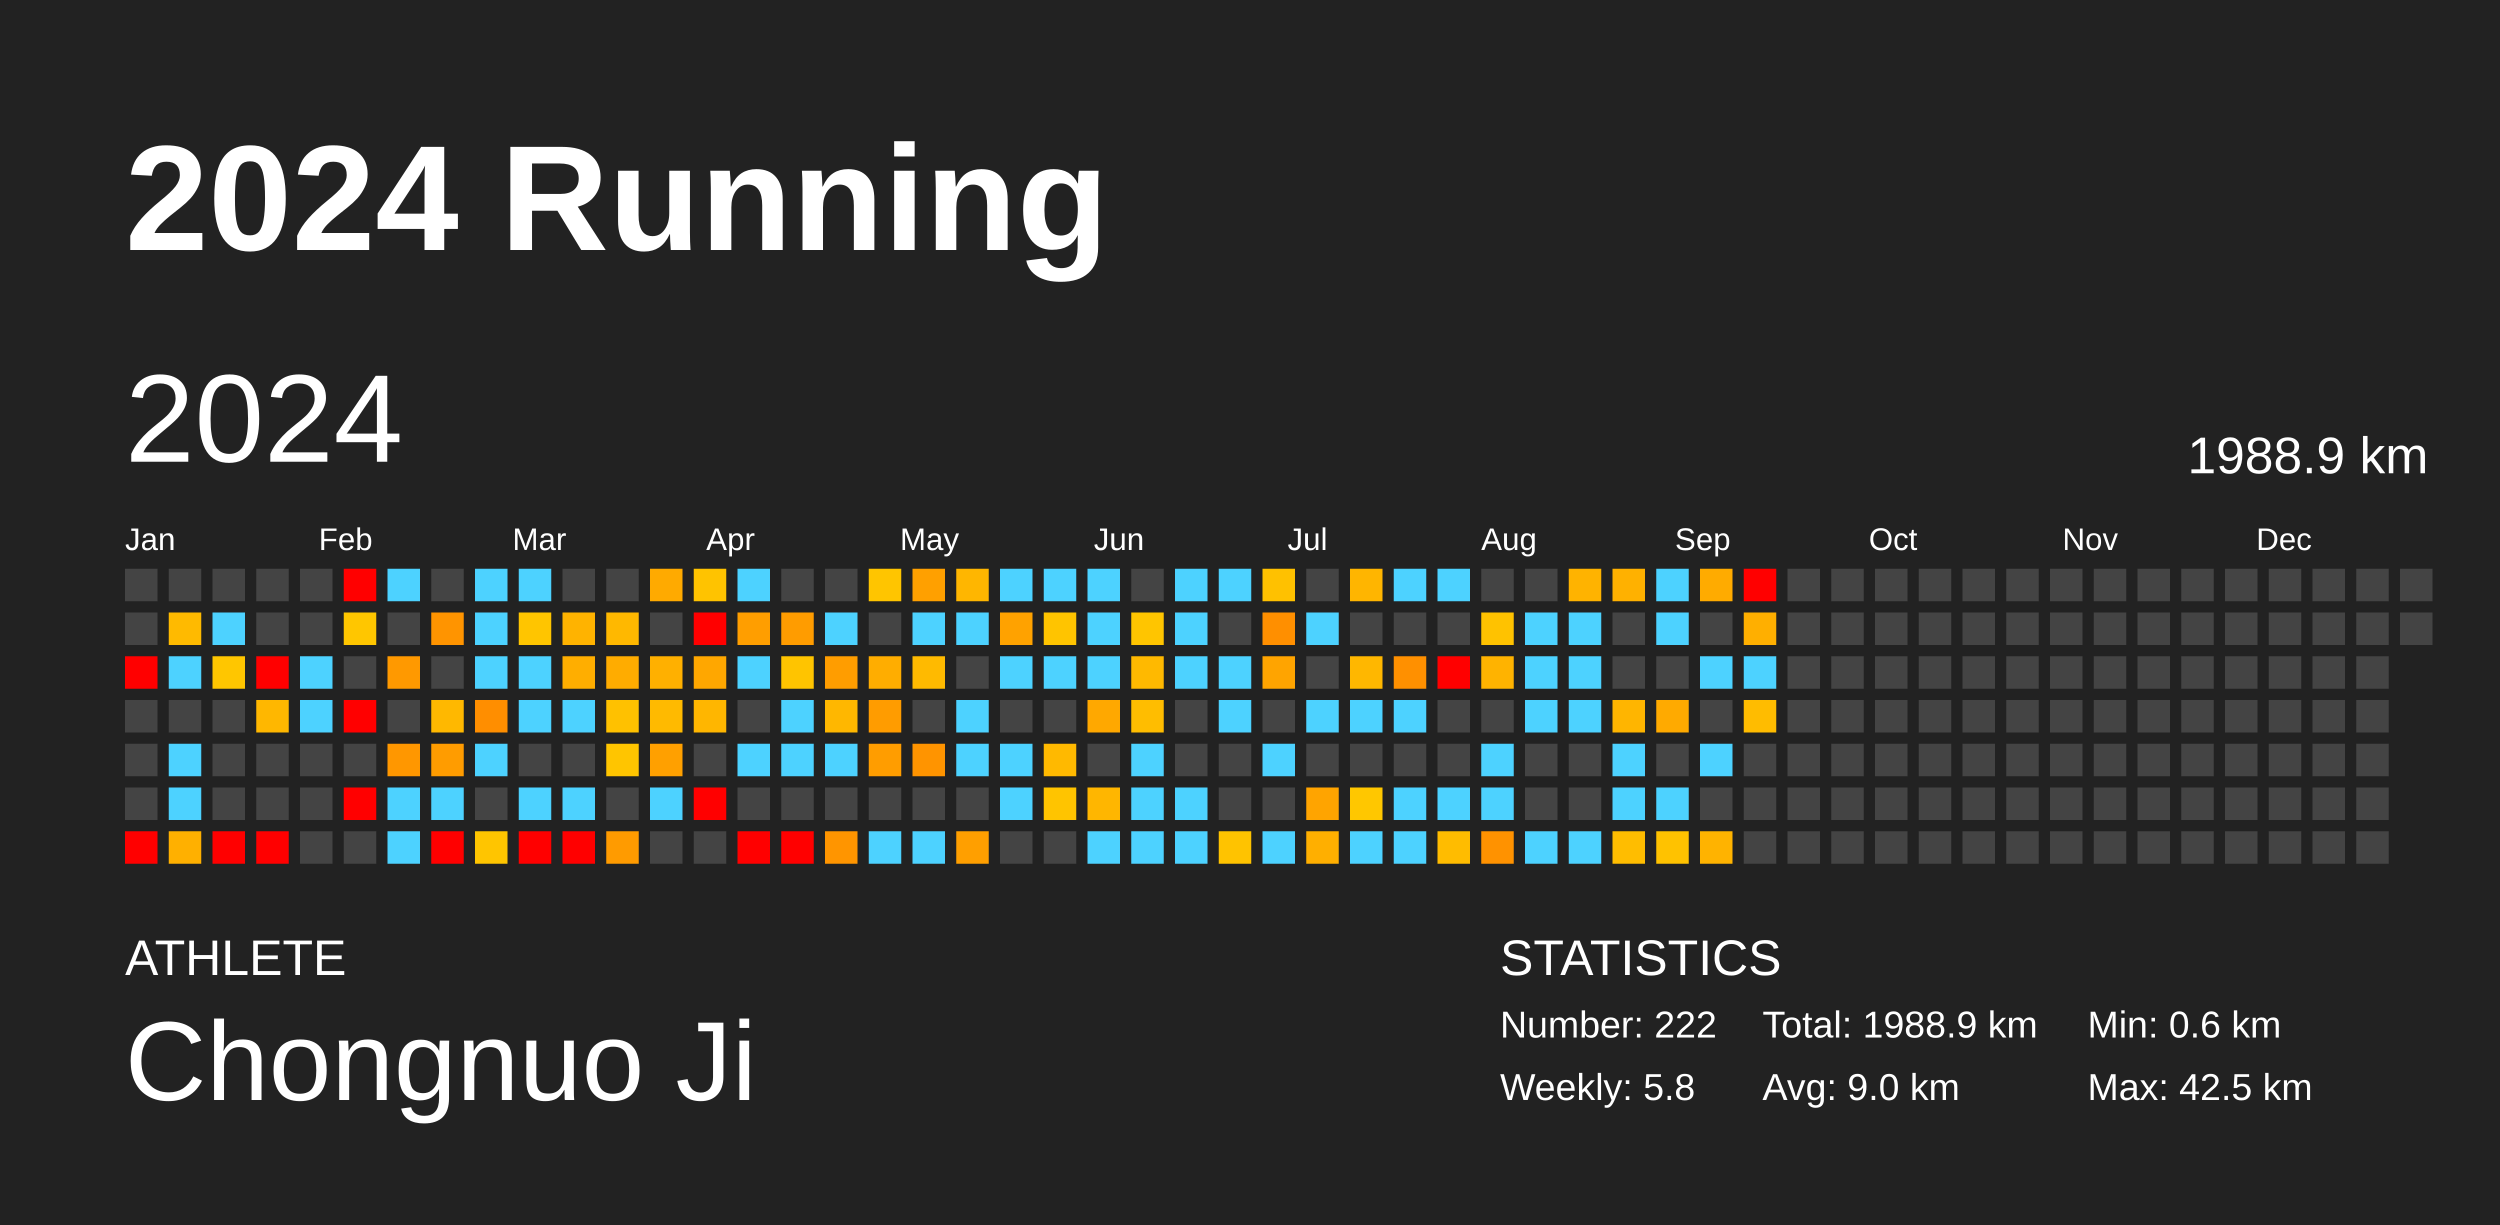
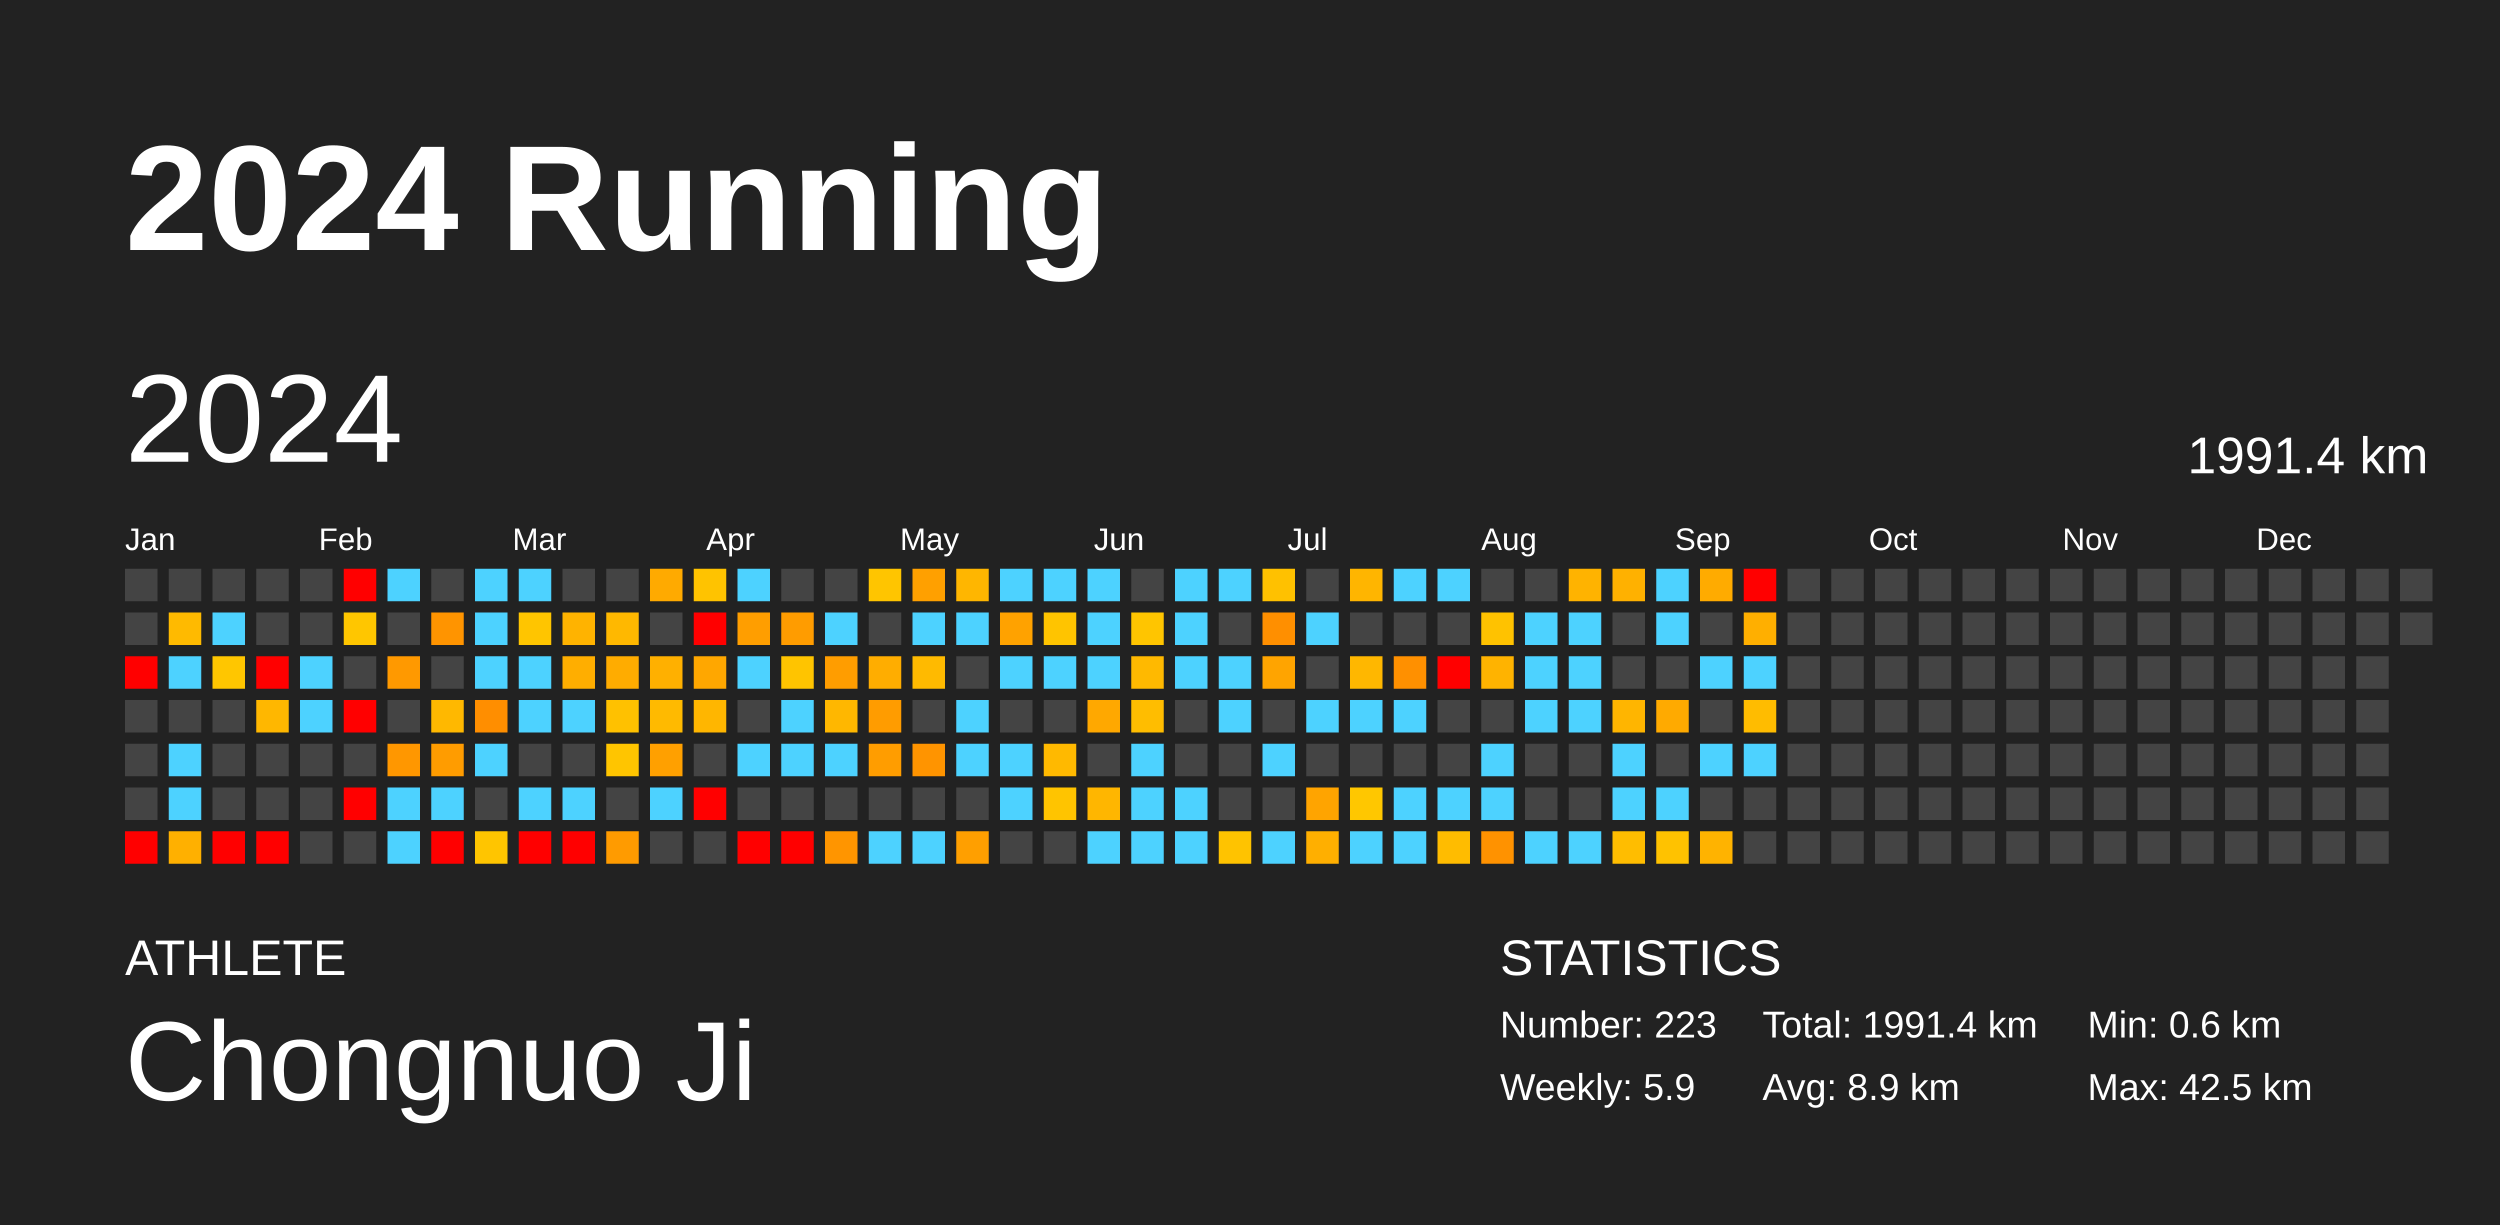
<svg xmlns="http://www.w3.org/2000/svg" baseProfile="full" height="98mm" version="1.1" viewBox="0,0,200,98" width="200mm">
  <defs />
  <rect fill="#222222" height="98" width="200" x="0" y="0" />
  <text fill="#FFFFFF" style="font-size:12px; font-family:Arial; font-weight:bold;" x="10" y="20">2024 Running</text>
  <text fill="#FFFFFF" style="font-size:4px; font-family:Arial" x="10" y="78">ATHLETE</text>
  <text fill="#FFFFFF" style="font-size:9px; font-family:Arial" x="10" y="88">Chongnuo Ji</text>
  <text fill="#FFFFFF" style="font-size:4px; font-family:Arial" x="120" y="78">STATISTICS</text>
-   <text fill="#FFFFFF" style="font-size:3px; font-family:Arial" x="120" y="83">Number: 222</text>
-   <text fill="#FFFFFF" style="font-size:3px; font-family:Arial" x="120" y="88">Weekly: 5.8</text>
-   <text fill="#FFFFFF" style="font-size:3px; font-family:Arial" x="141" y="83">Total: 1988.9 km</text>
-   <text fill="#FFFFFF" style="font-size:3px; font-family:Arial" x="141" y="88">Avg: 9.0 km</text>
+   <text fill="#FFFFFF" style="font-size:3px; font-family:Arial" x="120" y="83">Number: 223</text>
+   <text fill="#FFFFFF" style="font-size:3px; font-family:Arial" x="120" y="88">Weekly: 5.9</text>
+   <text fill="#FFFFFF" style="font-size:3px; font-family:Arial" x="141" y="83">Total: 1991.4 km</text>
+   <text fill="#FFFFFF" style="font-size:3px; font-family:Arial" x="141" y="88">Avg: 8.9 km</text>
  <text fill="#FFFFFF" style="font-size:3px; font-family:Arial" x="167" y="83">Min: 0.6 km</text>
  <text fill="#FFFFFF" style="font-size:3px; font-family:Arial" x="167" y="88">Max: 42.5 km</text>
  <text dominant-baseline="hanging" fill="#FFFFFF" style="font-size:10.0px; font-family:Arial;" x="10" y="30">2024</text>
-   <text dominant-baseline="hanging" fill="#FFFFFF" style="font-size:4.125px; font-family:Arial;" x="175" y="35">1988.9 km</text>
+   <text dominant-baseline="hanging" fill="#FFFFFF" style="font-size:4.125px; font-family:Arial;" x="175" y="35">1991.4 km</text>
  <text fill="#FFFFFF" style="font-size:2.5px; font-family:Arial" x="10.0" y="44">Jan</text>
  <text fill="#FFFFFF" style="font-size:2.5px; font-family:Arial" x="25.5" y="44">Feb</text>
  <text fill="#FFFFFF" style="font-size:2.5px; font-family:Arial" x="41.0" y="44">Mar</text>
  <text fill="#FFFFFF" style="font-size:2.5px; font-family:Arial" x="56.5" y="44">Apr</text>
  <text fill="#FFFFFF" style="font-size:2.5px; font-family:Arial" x="72.0" y="44">May</text>
  <text fill="#FFFFFF" style="font-size:2.5px; font-family:Arial" x="87.5" y="44">Jun</text>
  <text fill="#FFFFFF" style="font-size:2.5px; font-family:Arial" x="103.0" y="44">Jul</text>
  <text fill="#FFFFFF" style="font-size:2.5px; font-family:Arial" x="118.5" y="44">Aug</text>
  <text fill="#FFFFFF" style="font-size:2.5px; font-family:Arial" x="134.0" y="44">Sep</text>
  <text fill="#FFFFFF" style="font-size:2.5px; font-family:Arial" x="149.5" y="44">Oct</text>
  <text fill="#FFFFFF" style="font-size:2.5px; font-family:Arial" x="165.0" y="44">Nov</text>
  <text fill="#FFFFFF" style="font-size:2.5px; font-family:Arial" x="180.5" y="44">Dec</text>
  <rect fill="#444444" height="2.6" width="2.6" x="10.0" y="45.5" />
  <rect fill="#444444" height="2.6" width="2.6" x="10.0" y="49.0" />
  <rect fill="red" height="2.6" width="2.6" x="10.0" y="52.5" />
  <rect fill="#444444" height="2.6" width="2.6" x="10.0" y="56.0" />
  <rect fill="#444444" height="2.6" width="2.6" x="10.0" y="59.5" />
  <rect fill="#444444" height="2.6" width="2.6" x="10.0" y="63.0" />
  <rect fill="red" height="2.6" width="2.6" x="10.0" y="66.5" />
  <rect fill="#444444" height="2.6" width="2.6" x="13.5" y="45.5" />
  <rect fill="#ffba00" height="2.6" width="2.6" x="13.5" y="49.0" />
  <rect fill="#4dd2ff" height="2.6" width="2.6" x="13.5" y="52.5" />
  <rect fill="#444444" height="2.6" width="2.6" x="13.5" y="56.0" />
  <rect fill="#4dd2ff" height="2.6" width="2.6" x="13.5" y="59.5" />
  <rect fill="#4dd2ff" height="2.6" width="2.6" x="13.5" y="63.0" />
  <rect fill="#ffb000" height="2.6" width="2.6" x="13.5" y="66.5" />
  <rect fill="#444444" height="2.6" width="2.6" x="17.0" y="45.5" />
  <rect fill="#4dd2ff" height="2.6" width="2.6" x="17.0" y="49.0" />
  <rect fill="#ffc600" height="2.6" width="2.6" x="17.0" y="52.5" />
  <rect fill="#444444" height="2.6" width="2.6" x="17.0" y="56.0" />
  <rect fill="#444444" height="2.6" width="2.6" x="17.0" y="59.5" />
  <rect fill="#444444" height="2.6" width="2.6" x="17.0" y="63.0" />
  <rect fill="red" height="2.6" width="2.6" x="17.0" y="66.5" />
  <rect fill="#444444" height="2.6" width="2.6" x="20.5" y="45.5" />
  <rect fill="#444444" height="2.6" width="2.6" x="20.5" y="49.0" />
  <rect fill="red" height="2.6" width="2.6" x="20.5" y="52.5" />
  <rect fill="#ffb700" height="2.6" width="2.6" x="20.5" y="56.0" />
  <rect fill="#444444" height="2.6" width="2.6" x="20.5" y="59.5" />
  <rect fill="#444444" height="2.6" width="2.6" x="20.5" y="63.0" />
  <rect fill="red" height="2.6" width="2.6" x="20.5" y="66.5" />
  <rect fill="#444444" height="2.6" width="2.6" x="24.0" y="45.5" />
  <rect fill="#444444" height="2.6" width="2.6" x="24.0" y="49.0" />
  <rect fill="#4dd2ff" height="2.6" width="2.6" x="24.0" y="52.5" />
  <rect fill="#4dd2ff" height="2.6" width="2.6" x="24.0" y="56.0" />
  <rect fill="#444444" height="2.6" width="2.6" x="24.0" y="59.5" />
  <rect fill="#444444" height="2.6" width="2.6" x="24.0" y="63.0" />
  <rect fill="#444444" height="2.6" width="2.6" x="24.0" y="66.5" />
  <rect fill="red" height="2.6" width="2.6" x="27.5" y="45.5" />
  <rect fill="#ffc600" height="2.6" width="2.6" x="27.5" y="49.0" />
  <rect fill="#444444" height="2.6" width="2.6" x="27.5" y="52.5" />
  <rect fill="red" height="2.6" width="2.6" x="27.5" y="56.0" />
  <rect fill="#444444" height="2.6" width="2.6" x="27.5" y="59.5" />
  <rect fill="red" height="2.6" width="2.6" x="27.5" y="63.0" />
  <rect fill="#444444" height="2.6" width="2.6" x="27.5" y="66.5" />
  <rect fill="#4dd2ff" height="2.6" width="2.6" x="31.0" y="45.5" />
  <rect fill="#444444" height="2.6" width="2.6" x="31.0" y="49.0" />
  <rect fill="#ff9900" height="2.6" width="2.6" x="31.0" y="52.5" />
  <rect fill="#444444" height="2.6" width="2.6" x="31.0" y="56.0" />
  <rect fill="#ff9700" height="2.6" width="2.6" x="31.0" y="59.5" />
  <rect fill="#4dd2ff" height="2.6" width="2.6" x="31.0" y="63.0" />
  <rect fill="#4dd2ff" height="2.6" width="2.6" x="31.0" y="66.5" />
  <rect fill="#444444" height="2.6" width="2.6" x="34.5" y="45.5" />
  <rect fill="#ff9400" height="2.6" width="2.6" x="34.5" y="49.0" />
  <rect fill="#444444" height="2.6" width="2.6" x="34.5" y="52.5" />
  <rect fill="#ffb800" height="2.6" width="2.6" x="34.5" y="56.0" />
  <rect fill="#ff9c00" height="2.6" width="2.6" x="34.5" y="59.5" />
  <rect fill="#4dd2ff" height="2.6" width="2.6" x="34.5" y="63.0" />
  <rect fill="red" height="2.6" width="2.6" x="34.5" y="66.5" />
  <rect fill="#4dd2ff" height="2.6" width="2.6" x="38.0" y="45.5" />
  <rect fill="#4dd2ff" height="2.6" width="2.6" x="38.0" y="49.0" />
  <rect fill="#4dd2ff" height="2.6" width="2.6" x="38.0" y="52.5" />
  <rect fill="#ff8e00" height="2.6" width="2.6" x="38.0" y="56.0" />
  <rect fill="#4dd2ff" height="2.6" width="2.6" x="38.0" y="59.5" />
  <rect fill="#444444" height="2.6" width="2.6" x="38.0" y="63.0" />
  <rect fill="#ffc500" height="2.6" width="2.6" x="38.0" y="66.5" />
  <rect fill="#4dd2ff" height="2.6" width="2.6" x="41.5" y="45.5" />
  <rect fill="#ffc500" height="2.6" width="2.6" x="41.5" y="49.0" />
  <rect fill="#4dd2ff" height="2.6" width="2.6" x="41.5" y="52.5" />
  <rect fill="#4dd2ff" height="2.6" width="2.6" x="41.5" y="56.0" />
  <rect fill="#444444" height="2.6" width="2.6" x="41.5" y="59.5" />
  <rect fill="#4dd2ff" height="2.6" width="2.6" x="41.5" y="63.0" />
  <rect fill="red" height="2.6" width="2.6" x="41.5" y="66.5" />
  <rect fill="#444444" height="2.6" width="2.6" x="45.0" y="45.5" />
  <rect fill="#ffb300" height="2.6" width="2.6" x="45.0" y="49.0" />
  <rect fill="#ffae00" height="2.6" width="2.6" x="45.0" y="52.5" />
  <rect fill="#4dd2ff" height="2.6" width="2.6" x="45.0" y="56.0" />
  <rect fill="#444444" height="2.6" width="2.6" x="45.0" y="59.5" />
  <rect fill="#4dd2ff" height="2.6" width="2.6" x="45.0" y="63.0" />
  <rect fill="red" height="2.6" width="2.6" x="45.0" y="66.5" />
  <rect fill="#444444" height="2.6" width="2.6" x="48.5" y="45.5" />
  <rect fill="#ffb800" height="2.6" width="2.6" x="48.5" y="49.0" />
  <rect fill="#ffac00" height="2.6" width="2.6" x="48.5" y="52.5" />
  <rect fill="#ffc100" height="2.6" width="2.6" x="48.5" y="56.0" />
  <rect fill="#ffc500" height="2.6" width="2.6" x="48.5" y="59.5" />
  <rect fill="#444444" height="2.6" width="2.6" x="48.5" y="63.0" />
  <rect fill="#ff9b00" height="2.6" width="2.6" x="48.5" y="66.5" />
  <rect fill="#ffaa00" height="2.6" width="2.6" x="52.0" y="45.5" />
  <rect fill="#444444" height="2.6" width="2.6" x="52.0" y="49.0" />
  <rect fill="#ffb000" height="2.6" width="2.6" x="52.0" y="52.5" />
  <rect fill="#ffba00" height="2.6" width="2.6" x="52.0" y="56.0" />
  <rect fill="#ffa000" height="2.6" width="2.6" x="52.0" y="59.5" />
  <rect fill="#4dd2ff" height="2.6" width="2.6" x="52.0" y="63.0" />
  <rect fill="#444444" height="2.6" width="2.6" x="52.0" y="66.5" />
  <rect fill="#ffc300" height="2.6" width="2.6" x="55.5" y="45.5" />
  <rect fill="red" height="2.6" width="2.6" x="55.5" y="49.0" />
  <rect fill="#ffa700" height="2.6" width="2.6" x="55.5" y="52.5" />
  <rect fill="#ffb600" height="2.6" width="2.6" x="55.5" y="56.0" />
  <rect fill="#444444" height="2.6" width="2.6" x="55.5" y="59.5" />
  <rect fill="red" height="2.6" width="2.6" x="55.5" y="63.0" />
  <rect fill="#444444" height="2.6" width="2.6" x="55.5" y="66.5" />
  <rect fill="#4dd2ff" height="2.6" width="2.6" x="59.0" y="45.5" />
  <rect fill="#ff9e00" height="2.6" width="2.6" x="59.0" y="49.0" />
  <rect fill="#4dd2ff" height="2.6" width="2.6" x="59.0" y="52.5" />
  <rect fill="#444444" height="2.6" width="2.6" x="59.0" y="56.0" />
  <rect fill="#4dd2ff" height="2.6" width="2.6" x="59.0" y="59.5" />
  <rect fill="#444444" height="2.6" width="2.6" x="59.0" y="63.0" />
  <rect fill="red" height="2.6" width="2.6" x="59.0" y="66.5" />
  <rect fill="#444444" height="2.6" width="2.6" x="62.5" y="45.5" />
  <rect fill="#ff9c00" height="2.6" width="2.6" x="62.5" y="49.0" />
  <rect fill="#ffc400" height="2.6" width="2.6" x="62.5" y="52.5" />
  <rect fill="#4dd2ff" height="2.6" width="2.6" x="62.5" y="56.0" />
  <rect fill="#4dd2ff" height="2.6" width="2.6" x="62.5" y="59.5" />
  <rect fill="#444444" height="2.6" width="2.6" x="62.5" y="63.0" />
  <rect fill="red" height="2.6" width="2.6" x="62.5" y="66.5" />
  <rect fill="#444444" height="2.6" width="2.6" x="66.0" y="45.5" />
  <rect fill="#4dd2ff" height="2.6" width="2.6" x="66.0" y="49.0" />
  <rect fill="#ff9d00" height="2.6" width="2.6" x="66.0" y="52.5" />
  <rect fill="#ffb700" height="2.6" width="2.6" x="66.0" y="56.0" />
  <rect fill="#4dd2ff" height="2.6" width="2.6" x="66.0" y="59.5" />
  <rect fill="#444444" height="2.6" width="2.6" x="66.0" y="63.0" />
  <rect fill="#ff9500" height="2.6" width="2.6" x="66.0" y="66.5" />
  <rect fill="#ffc500" height="2.6" width="2.6" x="69.5" y="45.5" />
  <rect fill="#444444" height="2.6" width="2.6" x="69.5" y="49.0" />
  <rect fill="#ffad00" height="2.6" width="2.6" x="69.5" y="52.5" />
  <rect fill="#ff9c00" height="2.6" width="2.6" x="69.5" y="56.0" />
  <rect fill="#ff9d00" height="2.6" width="2.6" x="69.5" y="59.5" />
  <rect fill="#444444" height="2.6" width="2.6" x="69.5" y="63.0" />
  <rect fill="#4dd2ff" height="2.6" width="2.6" x="69.5" y="66.5" />
  <rect fill="#ffa000" height="2.6" width="2.6" x="73.0" y="45.5" />
  <rect fill="#4dd2ff" height="2.6" width="2.6" x="73.0" y="49.0" />
  <rect fill="#ffba00" height="2.6" width="2.6" x="73.0" y="52.5" />
  <rect fill="#444444" height="2.6" width="2.6" x="73.0" y="56.0" />
  <rect fill="#ff9400" height="2.6" width="2.6" x="73.0" y="59.5" />
  <rect fill="#444444" height="2.6" width="2.6" x="73.0" y="63.0" />
  <rect fill="#4dd2ff" height="2.6" width="2.6" x="73.0" y="66.5" />
  <rect fill="#ffb600" height="2.6" width="2.6" x="76.5" y="45.5" />
  <rect fill="#4dd2ff" height="2.6" width="2.6" x="76.5" y="49.0" />
  <rect fill="#444444" height="2.6" width="2.6" x="76.5" y="52.5" />
  <rect fill="#4dd2ff" height="2.6" width="2.6" x="76.5" y="56.0" />
  <rect fill="#4dd2ff" height="2.6" width="2.6" x="76.5" y="59.5" />
  <rect fill="#444444" height="2.6" width="2.6" x="76.5" y="63.0" />
  <rect fill="#ff9f00" height="2.6" width="2.6" x="76.5" y="66.5" />
  <rect fill="#4dd2ff" height="2.6" width="2.6" x="80.0" y="45.5" />
  <rect fill="#ffa200" height="2.6" width="2.6" x="80.0" y="49.0" />
  <rect fill="#4dd2ff" height="2.6" width="2.6" x="80.0" y="52.5" />
  <rect fill="#444444" height="2.6" width="2.6" x="80.0" y="56.0" />
  <rect fill="#4dd2ff" height="2.6" width="2.6" x="80.0" y="59.5" />
  <rect fill="#4dd2ff" height="2.6" width="2.6" x="80.0" y="63.0" />
  <rect fill="#444444" height="2.6" width="2.6" x="80.0" y="66.5" />
  <rect fill="#4dd2ff" height="2.6" width="2.6" x="83.5" y="45.5" />
  <rect fill="#ffc400" height="2.6" width="2.6" x="83.5" y="49.0" />
  <rect fill="#4dd2ff" height="2.6" width="2.6" x="83.5" y="52.5" />
  <rect fill="#444444" height="2.6" width="2.6" x="83.5" y="56.0" />
  <rect fill="#ffb900" height="2.6" width="2.6" x="83.5" y="59.5" />
  <rect fill="#ffc400" height="2.6" width="2.6" x="83.5" y="63.0" />
  <rect fill="#444444" height="2.6" width="2.6" x="83.5" y="66.5" />
  <rect fill="#4dd2ff" height="2.6" width="2.6" x="87.0" y="45.5" />
  <rect fill="#4dd2ff" height="2.6" width="2.6" x="87.0" y="49.0" />
  <rect fill="#4dd2ff" height="2.6" width="2.6" x="87.0" y="52.5" />
  <rect fill="#ffa800" height="2.6" width="2.6" x="87.0" y="56.0" />
  <rect fill="#444444" height="2.6" width="2.6" x="87.0" y="59.5" />
  <rect fill="#ffb600" height="2.6" width="2.6" x="87.0" y="63.0" />
  <rect fill="#4dd2ff" height="2.6" width="2.6" x="87.0" y="66.5" />
  <rect fill="#444444" height="2.6" width="2.6" x="90.5" y="45.5" />
  <rect fill="#ffc500" height="2.6" width="2.6" x="90.5" y="49.0" />
  <rect fill="#ffb900" height="2.6" width="2.6" x="90.5" y="52.5" />
  <rect fill="#ffbd00" height="2.6" width="2.6" x="90.5" y="56.0" />
  <rect fill="#4dd2ff" height="2.6" width="2.6" x="90.5" y="59.5" />
  <rect fill="#4dd2ff" height="2.6" width="2.6" x="90.5" y="63.0" />
  <rect fill="#4dd2ff" height="2.6" width="2.6" x="90.5" y="66.5" />
  <rect fill="#4dd2ff" height="2.6" width="2.6" x="94.0" y="45.5" />
  <rect fill="#4dd2ff" height="2.6" width="2.6" x="94.0" y="49.0" />
  <rect fill="#4dd2ff" height="2.6" width="2.6" x="94.0" y="52.5" />
  <rect fill="#444444" height="2.6" width="2.6" x="94.0" y="56.0" />
  <rect fill="#444444" height="2.6" width="2.6" x="94.0" y="59.5" />
  <rect fill="#4dd2ff" height="2.6" width="2.6" x="94.0" y="63.0" />
  <rect fill="#4dd2ff" height="2.6" width="2.6" x="94.0" y="66.5" />
  <rect fill="#4dd2ff" height="2.6" width="2.6" x="97.5" y="45.5" />
  <rect fill="#444444" height="2.6" width="2.6" x="97.5" y="49.0" />
  <rect fill="#4dd2ff" height="2.6" width="2.6" x="97.5" y="52.5" />
  <rect fill="#4dd2ff" height="2.6" width="2.6" x="97.5" y="56.0" />
  <rect fill="#444444" height="2.6" width="2.6" x="97.5" y="59.5" />
  <rect fill="#444444" height="2.6" width="2.6" x="97.5" y="63.0" />
  <rect fill="#ffc300" height="2.6" width="2.6" x="97.5" y="66.5" />
  <rect fill="#ffc100" height="2.6" width="2.6" x="101.0" y="45.5" />
  <rect fill="#ff8f00" height="2.6" width="2.6" x="101.0" y="49.0" />
  <rect fill="#ffa400" height="2.6" width="2.6" x="101.0" y="52.5" />
  <rect fill="#444444" height="2.6" width="2.6" x="101.0" y="56.0" />
  <rect fill="#4dd2ff" height="2.6" width="2.6" x="101.0" y="59.5" />
  <rect fill="#444444" height="2.6" width="2.6" x="101.0" y="63.0" />
  <rect fill="#4dd2ff" height="2.6" width="2.6" x="101.0" y="66.5" />
  <rect fill="#444444" height="2.6" width="2.6" x="104.5" y="45.5" />
  <rect fill="#4dd2ff" height="2.6" width="2.6" x="104.5" y="49.0" />
  <rect fill="#444444" height="2.6" width="2.6" x="104.5" y="52.5" />
  <rect fill="#4dd2ff" height="2.6" width="2.6" x="104.5" y="56.0" />
  <rect fill="#444444" height="2.6" width="2.6" x="104.5" y="59.5" />
  <rect fill="#ffa400" height="2.6" width="2.6" x="104.5" y="63.0" />
  <rect fill="#ffaf00" height="2.6" width="2.6" x="104.5" y="66.5" />
  <rect fill="#ffb500" height="2.6" width="2.6" x="108.0" y="45.5" />
  <rect fill="#444444" height="2.6" width="2.6" x="108.0" y="49.0" />
  <rect fill="#ffb700" height="2.6" width="2.6" x="108.0" y="52.5" />
  <rect fill="#4dd2ff" height="2.6" width="2.6" x="108.0" y="56.0" />
  <rect fill="#444444" height="2.6" width="2.6" x="108.0" y="59.5" />
  <rect fill="#ffc700" height="2.6" width="2.6" x="108.0" y="63.0" />
  <rect fill="#4dd2ff" height="2.6" width="2.6" x="108.0" y="66.5" />
  <rect fill="#4dd2ff" height="2.6" width="2.6" x="111.5" y="45.5" />
  <rect fill="#444444" height="2.6" width="2.6" x="111.5" y="49.0" />
  <rect fill="#ff9000" height="2.6" width="2.6" x="111.5" y="52.5" />
  <rect fill="#4dd2ff" height="2.6" width="2.6" x="111.5" y="56.0" />
  <rect fill="#444444" height="2.6" width="2.6" x="111.5" y="59.5" />
  <rect fill="#4dd2ff" height="2.6" width="2.6" x="111.5" y="63.0" />
  <rect fill="#4dd2ff" height="2.6" width="2.6" x="111.5" y="66.5" />
  <rect fill="#4dd2ff" height="2.6" width="2.6" x="115.0" y="45.5" />
  <rect fill="#444444" height="2.6" width="2.6" x="115.0" y="49.0" />
  <rect fill="red" height="2.6" width="2.6" x="115.0" y="52.5" />
  <rect fill="#444444" height="2.6" width="2.6" x="115.0" y="56.0" />
  <rect fill="#444444" height="2.6" width="2.6" x="115.0" y="59.5" />
  <rect fill="#4dd2ff" height="2.6" width="2.6" x="115.0" y="63.0" />
  <rect fill="#ffbc00" height="2.6" width="2.6" x="115.0" y="66.5" />
  <rect fill="#444444" height="2.6" width="2.6" x="118.5" y="45.5" />
  <rect fill="#ffc200" height="2.6" width="2.6" x="118.5" y="49.0" />
  <rect fill="#ffb300" height="2.6" width="2.6" x="118.5" y="52.5" />
  <rect fill="#444444" height="2.6" width="2.6" x="118.5" y="56.0" />
  <rect fill="#4dd2ff" height="2.6" width="2.6" x="118.5" y="59.5" />
  <rect fill="#4dd2ff" height="2.6" width="2.6" x="118.5" y="63.0" />
  <rect fill="#ff9200" height="2.6" width="2.6" x="118.5" y="66.5" />
  <rect fill="#444444" height="2.6" width="2.6" x="122.0" y="45.5" />
  <rect fill="#4dd2ff" height="2.6" width="2.6" x="122.0" y="49.0" />
  <rect fill="#4dd2ff" height="2.6" width="2.6" x="122.0" y="52.5" />
  <rect fill="#4dd2ff" height="2.6" width="2.6" x="122.0" y="56.0" />
  <rect fill="#444444" height="2.6" width="2.6" x="122.0" y="59.5" />
  <rect fill="#444444" height="2.6" width="2.6" x="122.0" y="63.0" />
  <rect fill="#4dd2ff" height="2.6" width="2.6" x="122.0" y="66.5" />
  <rect fill="#ffb300" height="2.6" width="2.6" x="125.5" y="45.5" />
  <rect fill="#4dd2ff" height="2.6" width="2.6" x="125.5" y="49.0" />
  <rect fill="#4dd2ff" height="2.6" width="2.6" x="125.5" y="52.5" />
  <rect fill="#4dd2ff" height="2.6" width="2.6" x="125.5" y="56.0" />
  <rect fill="#444444" height="2.6" width="2.6" x="125.5" y="59.5" />
  <rect fill="#444444" height="2.6" width="2.6" x="125.5" y="63.0" />
  <rect fill="#4dd2ff" height="2.6" width="2.6" x="125.5" y="66.5" />
  <rect fill="#ffb100" height="2.6" width="2.6" x="129.0" y="45.5" />
  <rect fill="#444444" height="2.6" width="2.6" x="129.0" y="49.0" />
  <rect fill="#444444" height="2.6" width="2.6" x="129.0" y="52.5" />
  <rect fill="#ffb500" height="2.6" width="2.6" x="129.0" y="56.0" />
  <rect fill="#4dd2ff" height="2.6" width="2.6" x="129.0" y="59.5" />
  <rect fill="#4dd2ff" height="2.6" width="2.6" x="129.0" y="63.0" />
  <rect fill="#ffbd00" height="2.6" width="2.6" x="129.0" y="66.5" />
  <rect fill="#4dd2ff" height="2.6" width="2.6" x="132.5" y="45.5" />
  <rect fill="#4dd2ff" height="2.6" width="2.6" x="132.5" y="49.0" />
  <rect fill="#444444" height="2.6" width="2.6" x="132.5" y="52.5" />
  <rect fill="#ffaa00" height="2.6" width="2.6" x="132.5" y="56.0" />
  <rect fill="#444444" height="2.6" width="2.6" x="132.5" y="59.5" />
  <rect fill="#4dd2ff" height="2.6" width="2.6" x="132.5" y="63.0" />
  <rect fill="#ffc200" height="2.6" width="2.6" x="132.5" y="66.5" />
  <rect fill="#ffab00" height="2.6" width="2.6" x="136.0" y="45.5" />
  <rect fill="#444444" height="2.6" width="2.6" x="136.0" y="49.0" />
  <rect fill="#4dd2ff" height="2.6" width="2.6" x="136.0" y="52.5" />
  <rect fill="#444444" height="2.6" width="2.6" x="136.0" y="56.0" />
  <rect fill="#4dd2ff" height="2.6" width="2.6" x="136.0" y="59.5" />
  <rect fill="#444444" height="2.6" width="2.6" x="136.0" y="63.0" />
  <rect fill="#ffb300" height="2.6" width="2.6" x="136.0" y="66.5" />
  <rect fill="red" height="2.6" width="2.6" x="139.5" y="45.5" />
  <rect fill="#ffaf00" height="2.6" width="2.6" x="139.5" y="49.0" />
  <rect fill="#4dd2ff" height="2.6" width="2.6" x="139.5" y="52.5" />
  <rect fill="#ffbc00" height="2.6" width="2.6" x="139.5" y="56.0" />
-   <rect fill="#444444" height="2.6" width="2.6" x="139.5" y="59.5" />
+   <rect fill="#4dd2ff" height="2.6" width="2.6" x="139.5" y="59.5" />
  <rect fill="#444444" height="2.6" width="2.6" x="139.5" y="63.0" />
  <rect fill="#444444" height="2.6" width="2.6" x="139.5" y="66.5" />
  <rect fill="#444444" height="2.6" width="2.6" x="143.0" y="45.5" />
  <rect fill="#444444" height="2.6" width="2.6" x="143.0" y="49.0" />
  <rect fill="#444444" height="2.6" width="2.6" x="143.0" y="52.5" />
  <rect fill="#444444" height="2.6" width="2.6" x="143.0" y="56.0" />
  <rect fill="#444444" height="2.6" width="2.6" x="143.0" y="59.5" />
  <rect fill="#444444" height="2.6" width="2.6" x="143.0" y="63.0" />
  <rect fill="#444444" height="2.6" width="2.6" x="143.0" y="66.5" />
  <rect fill="#444444" height="2.6" width="2.6" x="146.5" y="45.5" />
  <rect fill="#444444" height="2.6" width="2.6" x="146.5" y="49.0" />
  <rect fill="#444444" height="2.6" width="2.6" x="146.5" y="52.5" />
  <rect fill="#444444" height="2.6" width="2.6" x="146.5" y="56.0" />
  <rect fill="#444444" height="2.6" width="2.6" x="146.5" y="59.5" />
  <rect fill="#444444" height="2.6" width="2.6" x="146.5" y="63.0" />
  <rect fill="#444444" height="2.6" width="2.6" x="146.5" y="66.5" />
  <rect fill="#444444" height="2.6" width="2.6" x="150.0" y="45.5" />
  <rect fill="#444444" height="2.6" width="2.6" x="150.0" y="49.0" />
  <rect fill="#444444" height="2.6" width="2.6" x="150.0" y="52.5" />
  <rect fill="#444444" height="2.6" width="2.6" x="150.0" y="56.0" />
  <rect fill="#444444" height="2.6" width="2.6" x="150.0" y="59.5" />
  <rect fill="#444444" height="2.6" width="2.6" x="150.0" y="63.0" />
  <rect fill="#444444" height="2.6" width="2.6" x="150.0" y="66.5" />
  <rect fill="#444444" height="2.6" width="2.6" x="153.5" y="45.5" />
  <rect fill="#444444" height="2.6" width="2.6" x="153.5" y="49.0" />
  <rect fill="#444444" height="2.6" width="2.6" x="153.5" y="52.5" />
  <rect fill="#444444" height="2.6" width="2.6" x="153.5" y="56.0" />
  <rect fill="#444444" height="2.6" width="2.6" x="153.5" y="59.5" />
  <rect fill="#444444" height="2.6" width="2.6" x="153.5" y="63.0" />
  <rect fill="#444444" height="2.6" width="2.6" x="153.5" y="66.5" />
  <rect fill="#444444" height="2.6" width="2.6" x="157.0" y="45.5" />
  <rect fill="#444444" height="2.6" width="2.6" x="157.0" y="49.0" />
  <rect fill="#444444" height="2.6" width="2.6" x="157.0" y="52.5" />
  <rect fill="#444444" height="2.6" width="2.6" x="157.0" y="56.0" />
  <rect fill="#444444" height="2.6" width="2.6" x="157.0" y="59.5" />
  <rect fill="#444444" height="2.6" width="2.6" x="157.0" y="63.0" />
  <rect fill="#444444" height="2.6" width="2.6" x="157.0" y="66.5" />
  <rect fill="#444444" height="2.6" width="2.6" x="160.5" y="45.5" />
  <rect fill="#444444" height="2.6" width="2.6" x="160.5" y="49.0" />
  <rect fill="#444444" height="2.6" width="2.6" x="160.5" y="52.5" />
  <rect fill="#444444" height="2.6" width="2.6" x="160.5" y="56.0" />
  <rect fill="#444444" height="2.6" width="2.6" x="160.5" y="59.5" />
  <rect fill="#444444" height="2.6" width="2.6" x="160.5" y="63.0" />
  <rect fill="#444444" height="2.6" width="2.6" x="160.5" y="66.5" />
  <rect fill="#444444" height="2.6" width="2.6" x="164.0" y="45.5" />
  <rect fill="#444444" height="2.6" width="2.6" x="164.0" y="49.0" />
  <rect fill="#444444" height="2.6" width="2.6" x="164.0" y="52.5" />
  <rect fill="#444444" height="2.6" width="2.6" x="164.0" y="56.0" />
  <rect fill="#444444" height="2.6" width="2.6" x="164.0" y="59.5" />
  <rect fill="#444444" height="2.6" width="2.6" x="164.0" y="63.0" />
  <rect fill="#444444" height="2.6" width="2.6" x="164.0" y="66.5" />
  <rect fill="#444444" height="2.6" width="2.6" x="167.5" y="45.5" />
  <rect fill="#444444" height="2.6" width="2.6" x="167.5" y="49.0" />
  <rect fill="#444444" height="2.6" width="2.6" x="167.5" y="52.5" />
  <rect fill="#444444" height="2.6" width="2.6" x="167.5" y="56.0" />
  <rect fill="#444444" height="2.6" width="2.6" x="167.5" y="59.5" />
  <rect fill="#444444" height="2.6" width="2.6" x="167.5" y="63.0" />
  <rect fill="#444444" height="2.6" width="2.6" x="167.5" y="66.5" />
  <rect fill="#444444" height="2.6" width="2.6" x="171.0" y="45.5" />
  <rect fill="#444444" height="2.6" width="2.6" x="171.0" y="49.0" />
  <rect fill="#444444" height="2.6" width="2.6" x="171.0" y="52.5" />
  <rect fill="#444444" height="2.6" width="2.6" x="171.0" y="56.0" />
  <rect fill="#444444" height="2.6" width="2.6" x="171.0" y="59.5" />
  <rect fill="#444444" height="2.6" width="2.6" x="171.0" y="63.0" />
  <rect fill="#444444" height="2.6" width="2.6" x="171.0" y="66.5" />
  <rect fill="#444444" height="2.6" width="2.6" x="174.5" y="45.5" />
  <rect fill="#444444" height="2.6" width="2.6" x="174.5" y="49.0" />
  <rect fill="#444444" height="2.6" width="2.6" x="174.5" y="52.5" />
  <rect fill="#444444" height="2.6" width="2.6" x="174.5" y="56.0" />
  <rect fill="#444444" height="2.6" width="2.6" x="174.5" y="59.5" />
  <rect fill="#444444" height="2.6" width="2.6" x="174.5" y="63.0" />
  <rect fill="#444444" height="2.6" width="2.6" x="174.5" y="66.5" />
  <rect fill="#444444" height="2.6" width="2.6" x="178.0" y="45.5" />
  <rect fill="#444444" height="2.6" width="2.6" x="178.0" y="49.0" />
  <rect fill="#444444" height="2.6" width="2.6" x="178.0" y="52.5" />
  <rect fill="#444444" height="2.6" width="2.6" x="178.0" y="56.0" />
  <rect fill="#444444" height="2.6" width="2.6" x="178.0" y="59.5" />
  <rect fill="#444444" height="2.6" width="2.6" x="178.0" y="63.0" />
  <rect fill="#444444" height="2.6" width="2.6" x="178.0" y="66.5" />
  <rect fill="#444444" height="2.6" width="2.6" x="181.5" y="45.5" />
  <rect fill="#444444" height="2.6" width="2.6" x="181.5" y="49.0" />
  <rect fill="#444444" height="2.6" width="2.6" x="181.5" y="52.5" />
  <rect fill="#444444" height="2.6" width="2.6" x="181.5" y="56.0" />
  <rect fill="#444444" height="2.6" width="2.6" x="181.5" y="59.5" />
  <rect fill="#444444" height="2.6" width="2.6" x="181.5" y="63.0" />
  <rect fill="#444444" height="2.6" width="2.6" x="181.5" y="66.5" />
  <rect fill="#444444" height="2.6" width="2.6" x="185.0" y="45.5" />
  <rect fill="#444444" height="2.6" width="2.6" x="185.0" y="49.0" />
  <rect fill="#444444" height="2.6" width="2.6" x="185.0" y="52.5" />
  <rect fill="#444444" height="2.6" width="2.6" x="185.0" y="56.0" />
  <rect fill="#444444" height="2.6" width="2.6" x="185.0" y="59.5" />
  <rect fill="#444444" height="2.6" width="2.6" x="185.0" y="63.0" />
  <rect fill="#444444" height="2.6" width="2.6" x="185.0" y="66.5" />
  <rect fill="#444444" height="2.6" width="2.6" x="188.5" y="45.5" />
  <rect fill="#444444" height="2.6" width="2.6" x="188.5" y="49.0" />
  <rect fill="#444444" height="2.6" width="2.6" x="188.5" y="52.5" />
  <rect fill="#444444" height="2.6" width="2.6" x="188.5" y="56.0" />
  <rect fill="#444444" height="2.6" width="2.6" x="188.5" y="59.5" />
  <rect fill="#444444" height="2.6" width="2.6" x="188.5" y="63.0" />
  <rect fill="#444444" height="2.6" width="2.6" x="188.5" y="66.5" />
  <rect fill="#444444" height="2.6" width="2.6" x="192.0" y="45.5" />
  <rect fill="#444444" height="2.6" width="2.6" x="192.0" y="49.0" />
</svg>
